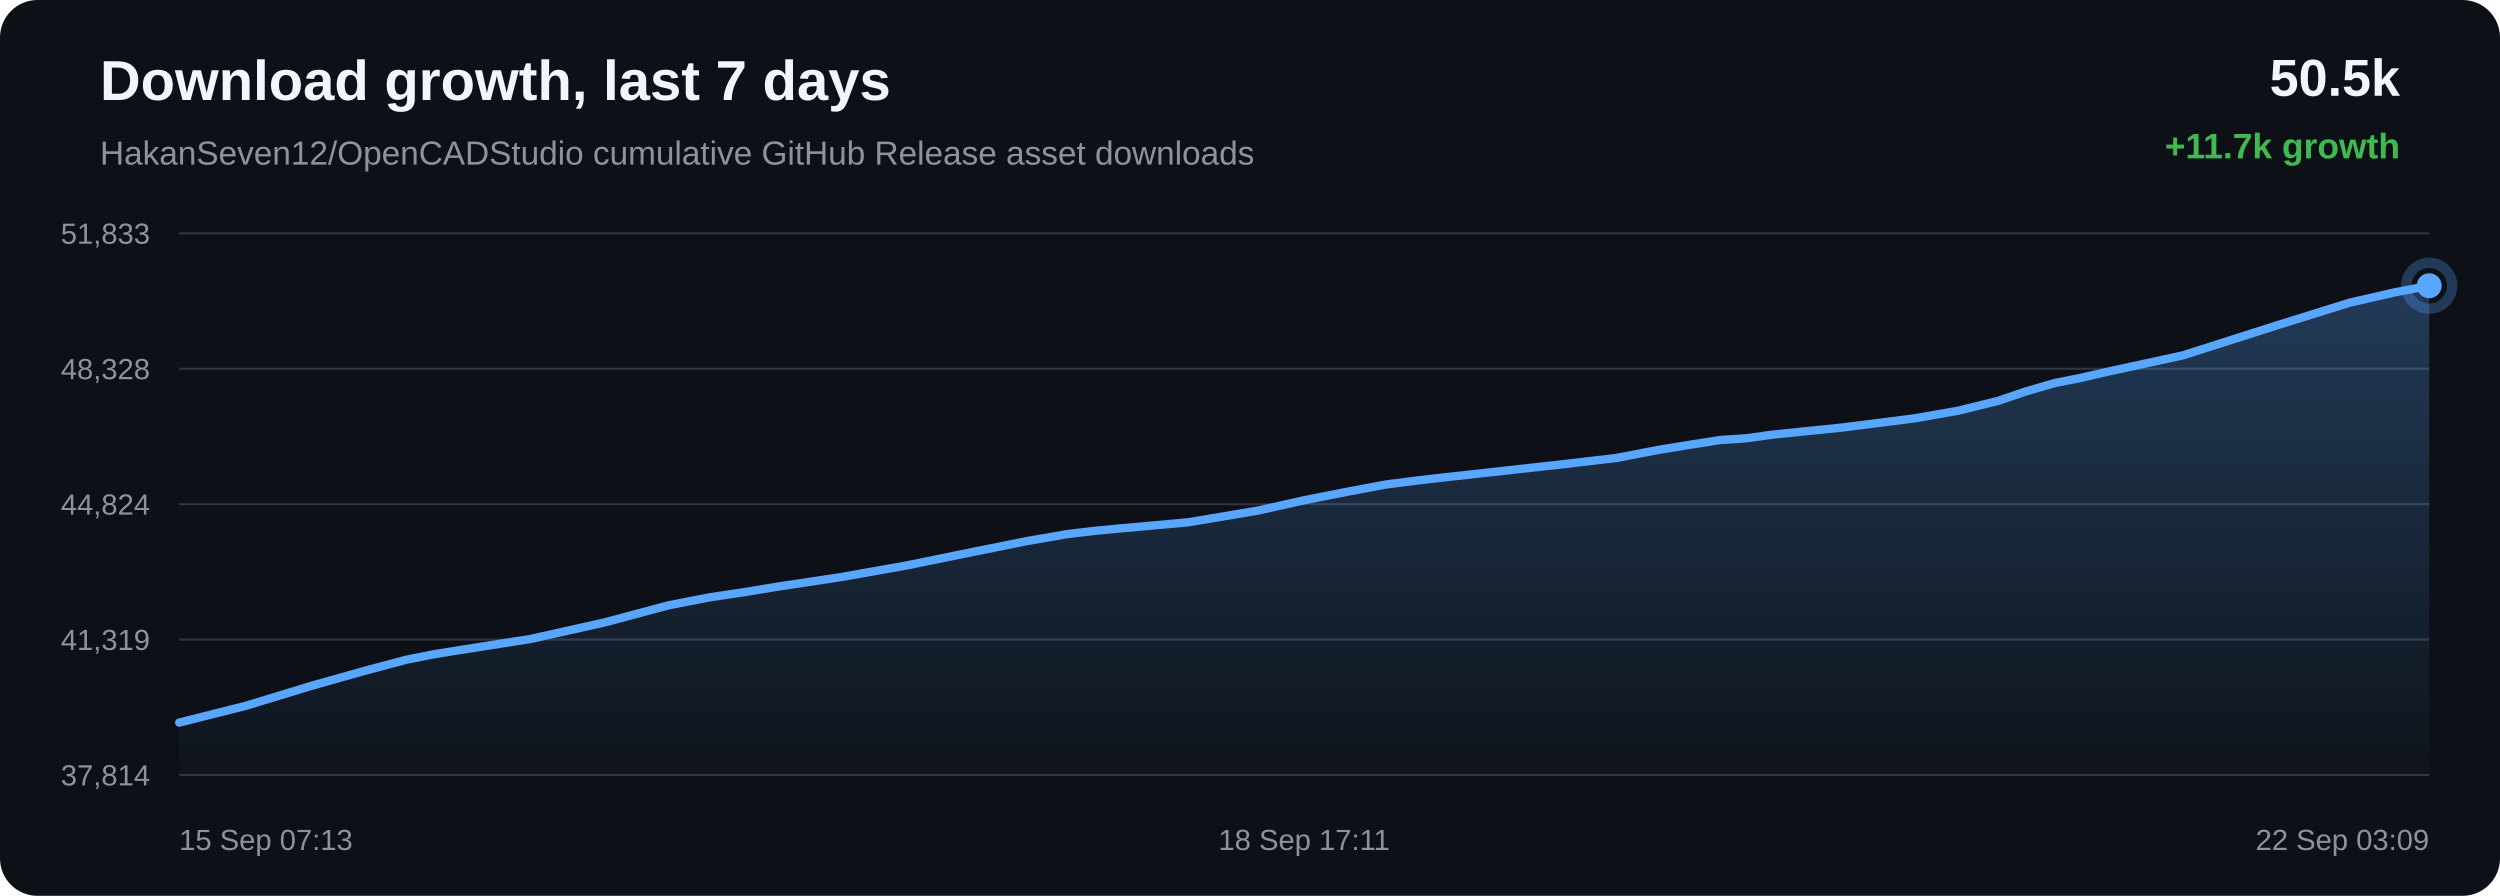
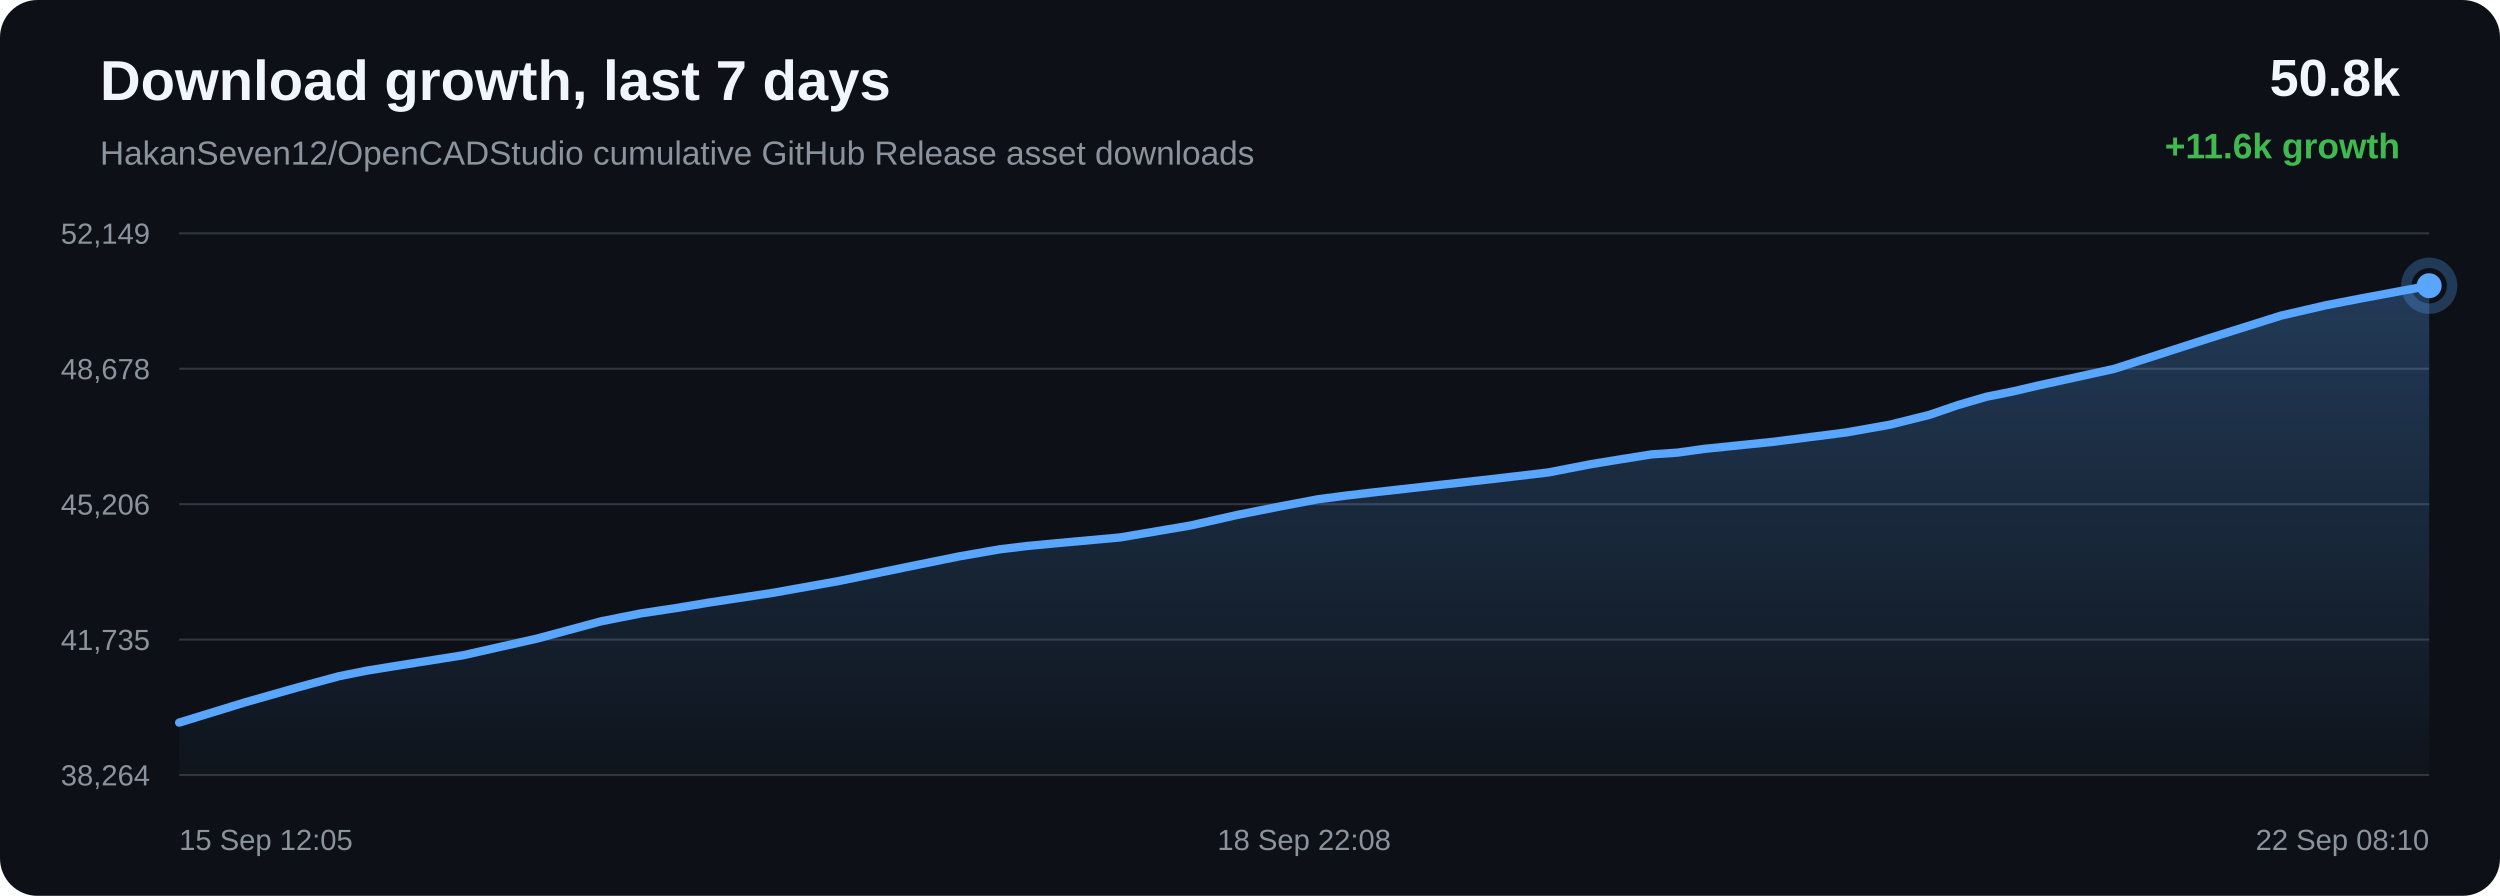
<svg xmlns="http://www.w3.org/2000/svg" width="1200" height="430" viewBox="0 0 1200 430">
  <defs>
    <linearGradient id="area" x1="0" x2="0" y1="0" y2="1">
      <stop offset="0%" stop-color="#58a6ff" stop-opacity="0.28" />
      <stop offset="100%" stop-color="#58a6ff" stop-opacity="0.02" />
    </linearGradient>
  </defs>
  <rect width="100%" height="100%" rx="18" fill="#0d1117" />
  <text x="48" y="48" fill="#f0f6fc" font-family="Arial, sans-serif" font-size="27" font-weight="700">Download growth, last 7 days</text>
  <text x="48" y="79" fill="#8b949e" font-family="Arial, sans-serif" font-size="16">HakanSeven12/OpenCADStudio cumulative GitHub Release asset downloads</text>
-   <text x="1152" y="46" text-anchor="end" fill="#f0f6fc" font-family="Arial, sans-serif" font-size="25" font-weight="700">50.5k</text>
-   <text x="1152" y="76" text-anchor="end" fill="#3fb950" font-family="Arial, sans-serif" font-size="17" font-weight="700">+11.7k growth</text>
+   <text x="1152" y="46" text-anchor="end" fill="#f0f6fc" font-family="Arial, sans-serif" font-size="25" font-weight="700">50.8k</text>
+   <text x="1152" y="76" text-anchor="end" fill="#3fb950" font-family="Arial, sans-serif" font-size="17" font-weight="700">+11.6k growth</text>
  <line x1="86" y1="112.00" x2="1166" y2="112.00" stroke="#30363d" stroke-width="1" />
  <line x1="86" y1="177.00" x2="1166" y2="177.00" stroke="#30363d" stroke-width="1" />
  <line x1="86" y1="242.00" x2="1166" y2="242.00" stroke="#30363d" stroke-width="1" />
  <line x1="86" y1="307.00" x2="1166" y2="307.00" stroke="#30363d" stroke-width="1" />
  <line x1="86" y1="372.00" x2="1166" y2="372.00" stroke="#30363d" stroke-width="1" />
-   <text x="72" y="117.00" text-anchor="end" fill="#8b949e" font-family="Arial, sans-serif" font-size="14">51,833</text>
-   <text x="72" y="182.00" text-anchor="end" fill="#8b949e" font-family="Arial, sans-serif" font-size="14">48,328</text>
-   <text x="72" y="247.00" text-anchor="end" fill="#8b949e" font-family="Arial, sans-serif" font-size="14">44,824</text>
-   <text x="72" y="312.00" text-anchor="end" fill="#8b949e" font-family="Arial, sans-serif" font-size="14">41,319</text>
-   <text x="72" y="377.00" text-anchor="end" fill="#8b949e" font-family="Arial, sans-serif" font-size="14">37,814</text>
-   <path d="M 86.00 346.85 L 118.10 338.75 L 149.98 329.05 L 174.65 322.11 L 194.94 316.68 L 208.00 314.08 L 221.06 311.98 L 254.47 306.74 L 290.03 298.80 L 320.97 290.54 L 340.12 286.80 L 357.28 284.22 L 372.57 281.70 L 403.74 276.99 L 435.51 271.35 L 467.11 264.90 L 492.78 259.74 L 512.37 256.36 L 525.19 254.82 L 538.16 253.60 L 570.23 250.71 L 604.05 245.03 L 626.25 240.06 L 647.82 235.81 L 665.43 232.53 L 679.31 230.75 L 692.28 229.25 L 723.19 225.82 L 751.70 222.65 L 775.90 219.81 L 796.02 215.95 L 810.86 213.54 L 825.54 211.22 L 838.05 210.39 L 850.84 208.61 L 884.46 205.19 L 919.03 200.80 L 940.05 197.11 L 959.02 192.44 L 972.50 187.85 L 986.46 183.81 L 998.40 181.46 L 1011.47 178.45 L 1047.71 170.59 L 1093.43 156.01 L 1127.95 145.25 L 1149.52 140.32 L 1166.00 137.15 L 1166.00 372.00 L 86.00 372.00 Z" fill="url(#area)" />
-   <path d="M 86.00 346.85 L 118.10 338.75 L 149.98 329.05 L 174.65 322.11 L 194.94 316.68 L 208.00 314.08 L 221.06 311.98 L 254.47 306.74 L 290.03 298.80 L 320.97 290.54 L 340.12 286.80 L 357.28 284.22 L 372.57 281.70 L 403.74 276.99 L 435.51 271.35 L 467.11 264.90 L 492.78 259.74 L 512.37 256.36 L 525.19 254.82 L 538.16 253.60 L 570.23 250.71 L 604.05 245.03 L 626.25 240.06 L 647.82 235.81 L 665.43 232.53 L 679.31 230.75 L 692.28 229.25 L 723.19 225.82 L 751.70 222.65 L 775.90 219.81 L 796.02 215.95 L 810.86 213.54 L 825.54 211.22 L 838.05 210.39 L 850.84 208.61 L 884.46 205.19 L 919.03 200.80 L 940.05 197.11 L 959.02 192.44 L 972.50 187.85 L 986.46 183.81 L 998.40 181.46 L 1011.47 178.45 L 1047.71 170.59 L 1093.43 156.01 L 1127.95 145.25 L 1149.52 140.32 L 1166.00 137.15" fill="none" stroke="#58a6ff" stroke-width="4" stroke-linecap="round" stroke-linejoin="round" />
+   <text x="72" y="117.00" text-anchor="end" fill="#8b949e" font-family="Arial, sans-serif" font-size="14">52,149</text>
+   <text x="72" y="182.00" text-anchor="end" fill="#8b949e" font-family="Arial, sans-serif" font-size="14">48,678</text>
+   <text x="72" y="247.00" text-anchor="end" fill="#8b949e" font-family="Arial, sans-serif" font-size="14">45,206</text>
+   <text x="72" y="312.00" text-anchor="end" fill="#8b949e" font-family="Arial, sans-serif" font-size="14">41,735</text>
+   <text x="72" y="377.00" text-anchor="end" fill="#8b949e" font-family="Arial, sans-serif" font-size="14">38,264</text>
+   <path d="M 86.00 346.85 L 117.84 337.06 L 142.50 330.06 L 162.76 324.57 L 175.81 321.95 L 188.86 319.83 L 222.24 314.53 L 257.77 306.52 L 288.67 298.19 L 307.81 294.40 L 324.96 291.80 L 340.23 289.25 L 371.37 284.50 L 403.11 278.80 L 434.68 272.29 L 460.32 267.08 L 479.89 263.67 L 492.70 262.12 L 505.66 260.88 L 537.71 257.96 L 571.49 252.23 L 593.67 247.21 L 615.22 242.93 L 632.81 239.61 L 646.68 237.81 L 659.63 236.30 L 690.52 232.83 L 719.00 229.63 L 743.18 226.77 L 763.27 222.87 L 778.10 220.44 L 792.77 218.10 L 805.27 217.25 L 818.05 215.46 L 851.64 212.01 L 886.17 207.57 L 907.17 203.85 L 926.12 199.13 L 939.60 194.50 L 953.54 190.42 L 965.47 188.04 L 978.53 185.01 L 1014.73 177.07 L 1060.41 162.35 L 1094.90 151.49 L 1116.45 146.51 L 1132.91 143.31 L 1166.00 137.15 L 1166.00 372.00 L 86.00 372.00 Z" fill="url(#area)" />
+   <path d="M 86.00 346.85 L 117.84 337.06 L 142.50 330.06 L 162.76 324.57 L 175.81 321.95 L 188.86 319.83 L 222.24 314.53 L 257.77 306.52 L 288.67 298.19 L 307.81 294.40 L 324.96 291.80 L 340.23 289.25 L 371.37 284.50 L 403.11 278.80 L 434.68 272.29 L 460.32 267.08 L 479.89 263.67 L 492.70 262.12 L 505.66 260.88 L 537.71 257.96 L 571.49 252.23 L 593.67 247.21 L 615.22 242.93 L 632.81 239.61 L 646.68 237.81 L 659.63 236.30 L 690.52 232.83 L 719.00 229.63 L 743.18 226.77 L 763.27 222.87 L 778.10 220.44 L 792.77 218.10 L 805.27 217.25 L 818.05 215.46 L 851.64 212.01 L 886.17 207.57 L 907.17 203.85 L 926.12 199.13 L 939.60 194.50 L 953.54 190.42 L 965.47 188.04 L 978.53 185.01 L 1014.73 177.07 L 1060.41 162.35 L 1094.90 151.49 L 1116.45 146.51 L 1132.91 143.31 L 1166.00 137.15" fill="none" stroke="#58a6ff" stroke-width="4" stroke-linecap="round" stroke-linejoin="round" />
  <circle cx="1166.00" cy="137.15" r="6" fill="#58a6ff" />
  <circle cx="1166.00" cy="137.15" r="11" fill="none" stroke="#58a6ff" stroke-opacity="0.28" stroke-width="5" />
-   <text x="86.00" y="408" text-anchor="start" fill="#8b949e" font-family="Arial, sans-serif" font-size="14">15 Sep 07:13</text>
-   <text x="626.00" y="408" text-anchor="middle" fill="#8b949e" font-family="Arial, sans-serif" font-size="14">18 Sep 17:11</text>
-   <text x="1166.00" y="408" text-anchor="end" fill="#8b949e" font-family="Arial, sans-serif" font-size="14">22 Sep 03:09</text>
+   <text x="86.00" y="408" text-anchor="start" fill="#8b949e" font-family="Arial, sans-serif" font-size="14">15 Sep 12:05</text>
+   <text x="626.00" y="408" text-anchor="middle" fill="#8b949e" font-family="Arial, sans-serif" font-size="14">18 Sep 22:08</text>
+   <text x="1166.00" y="408" text-anchor="end" fill="#8b949e" font-family="Arial, sans-serif" font-size="14">22 Sep 08:10</text>
</svg>
